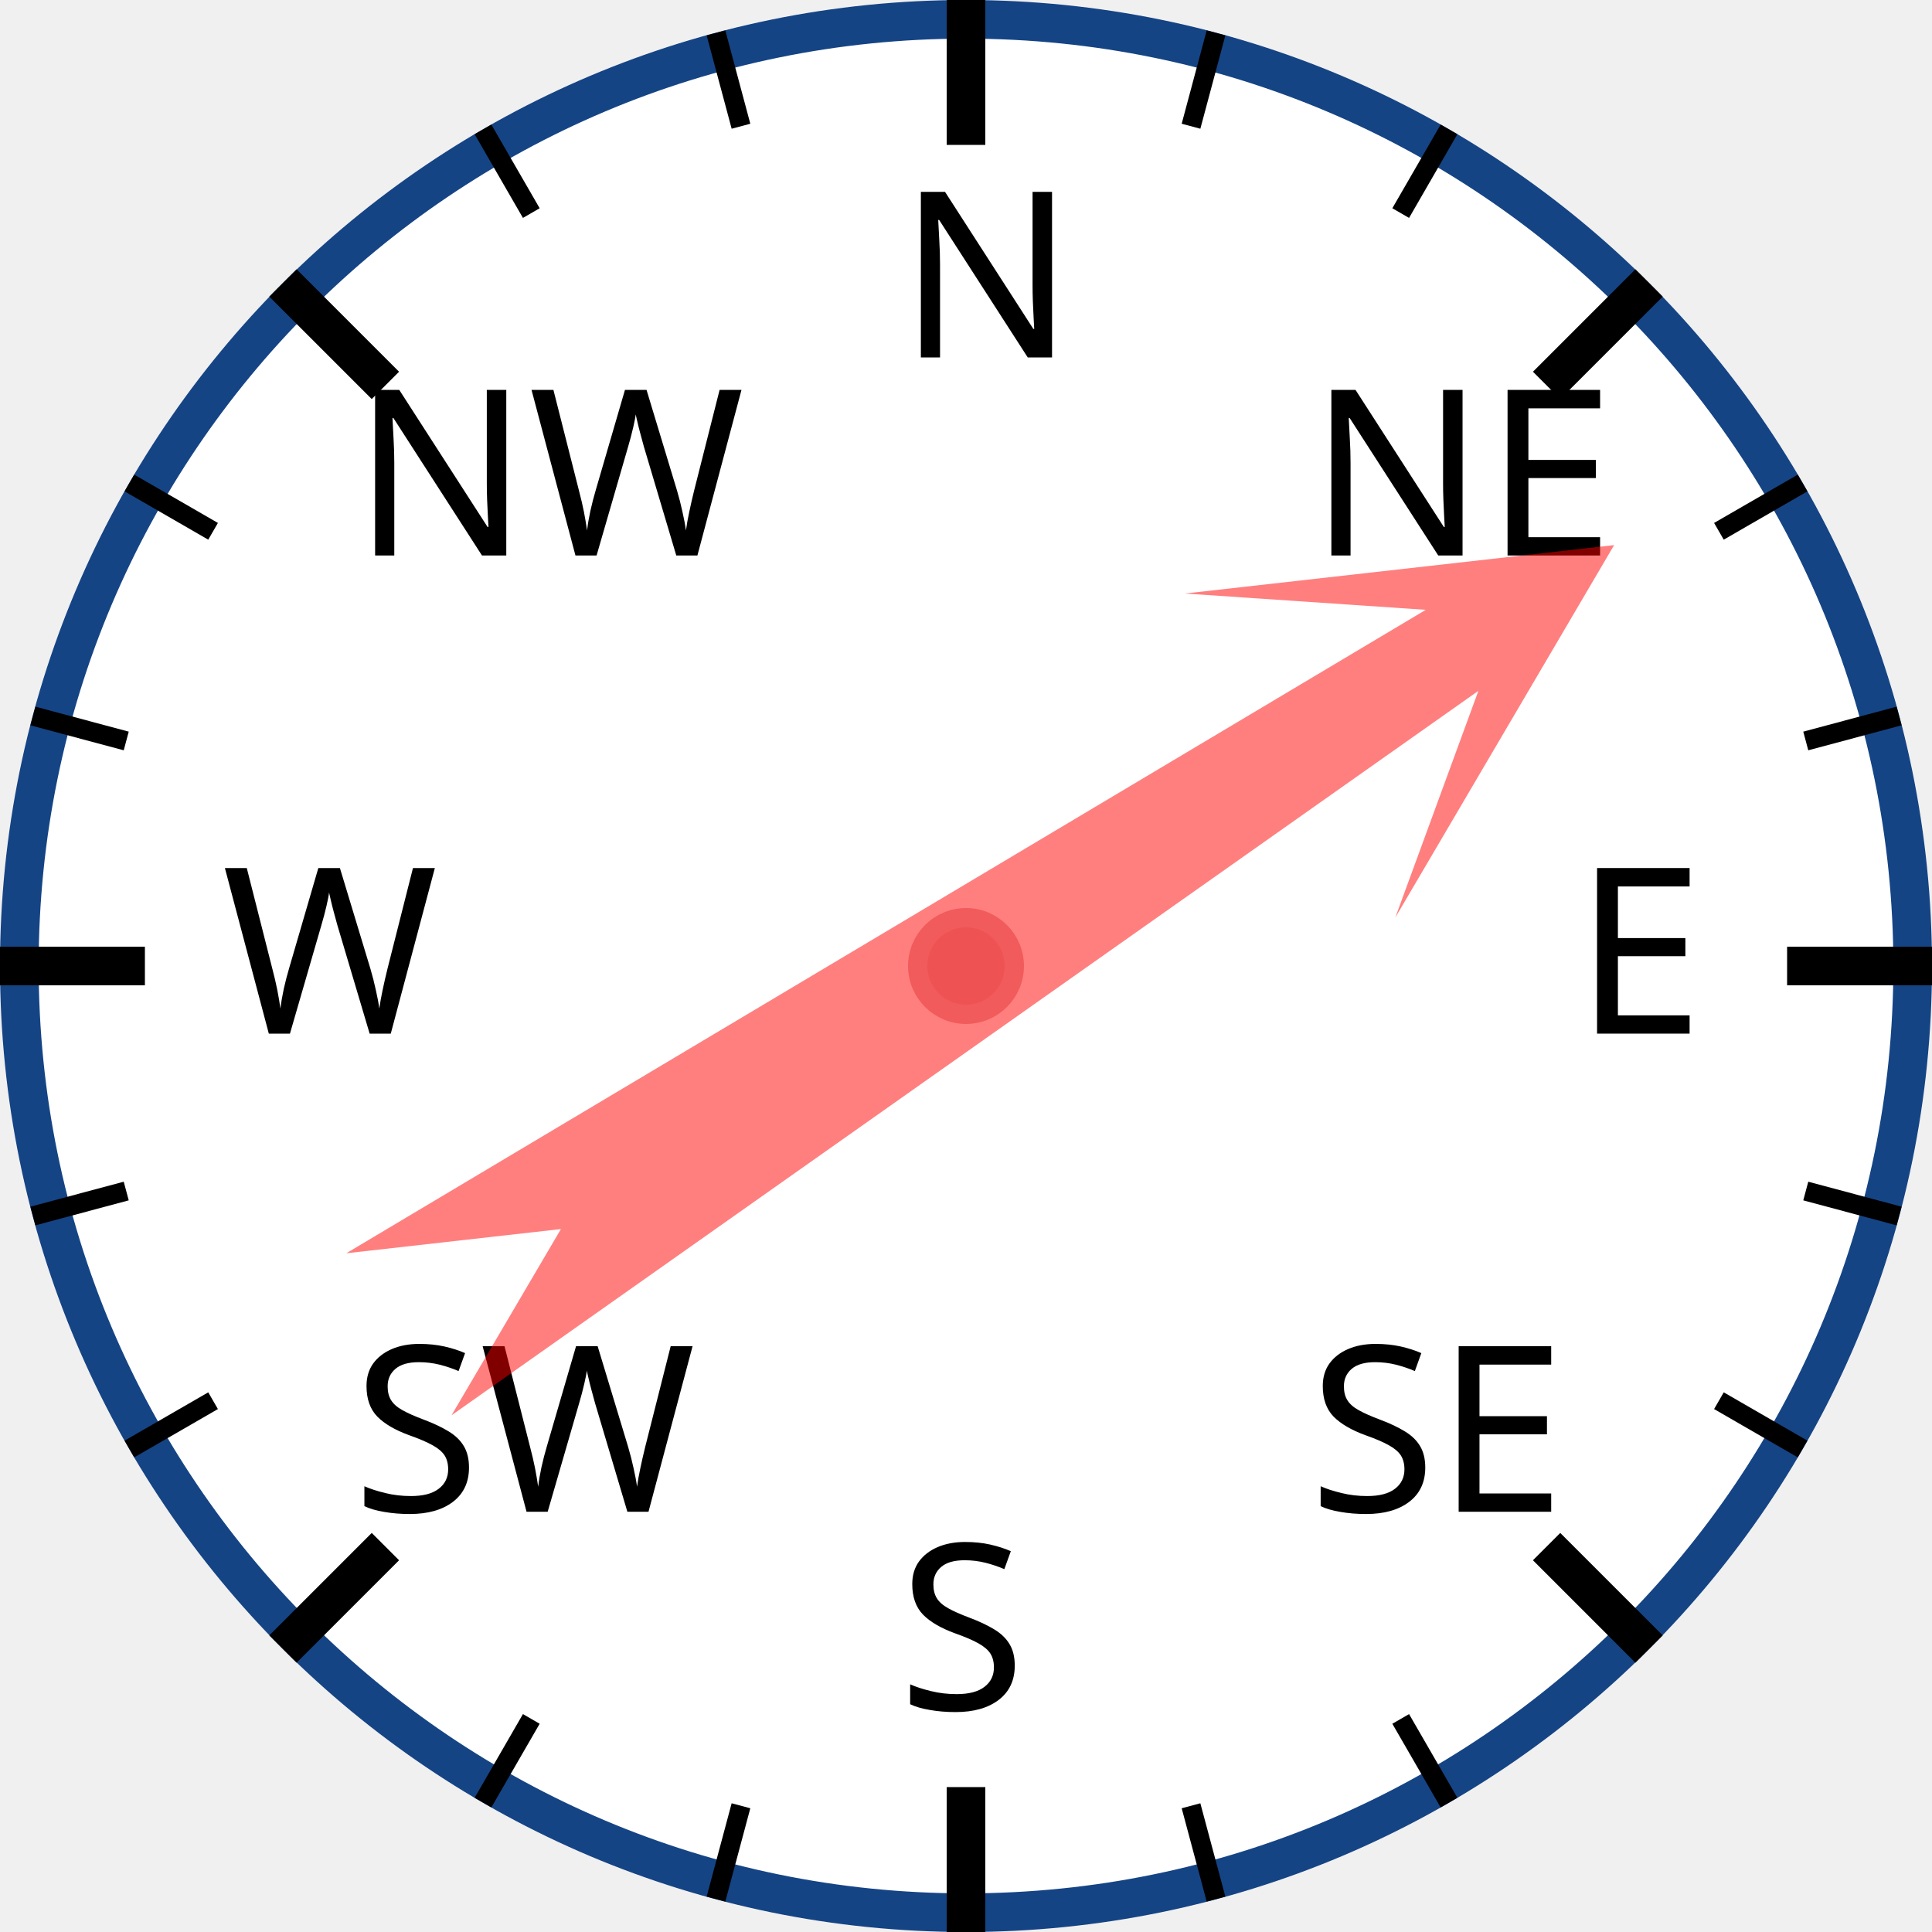
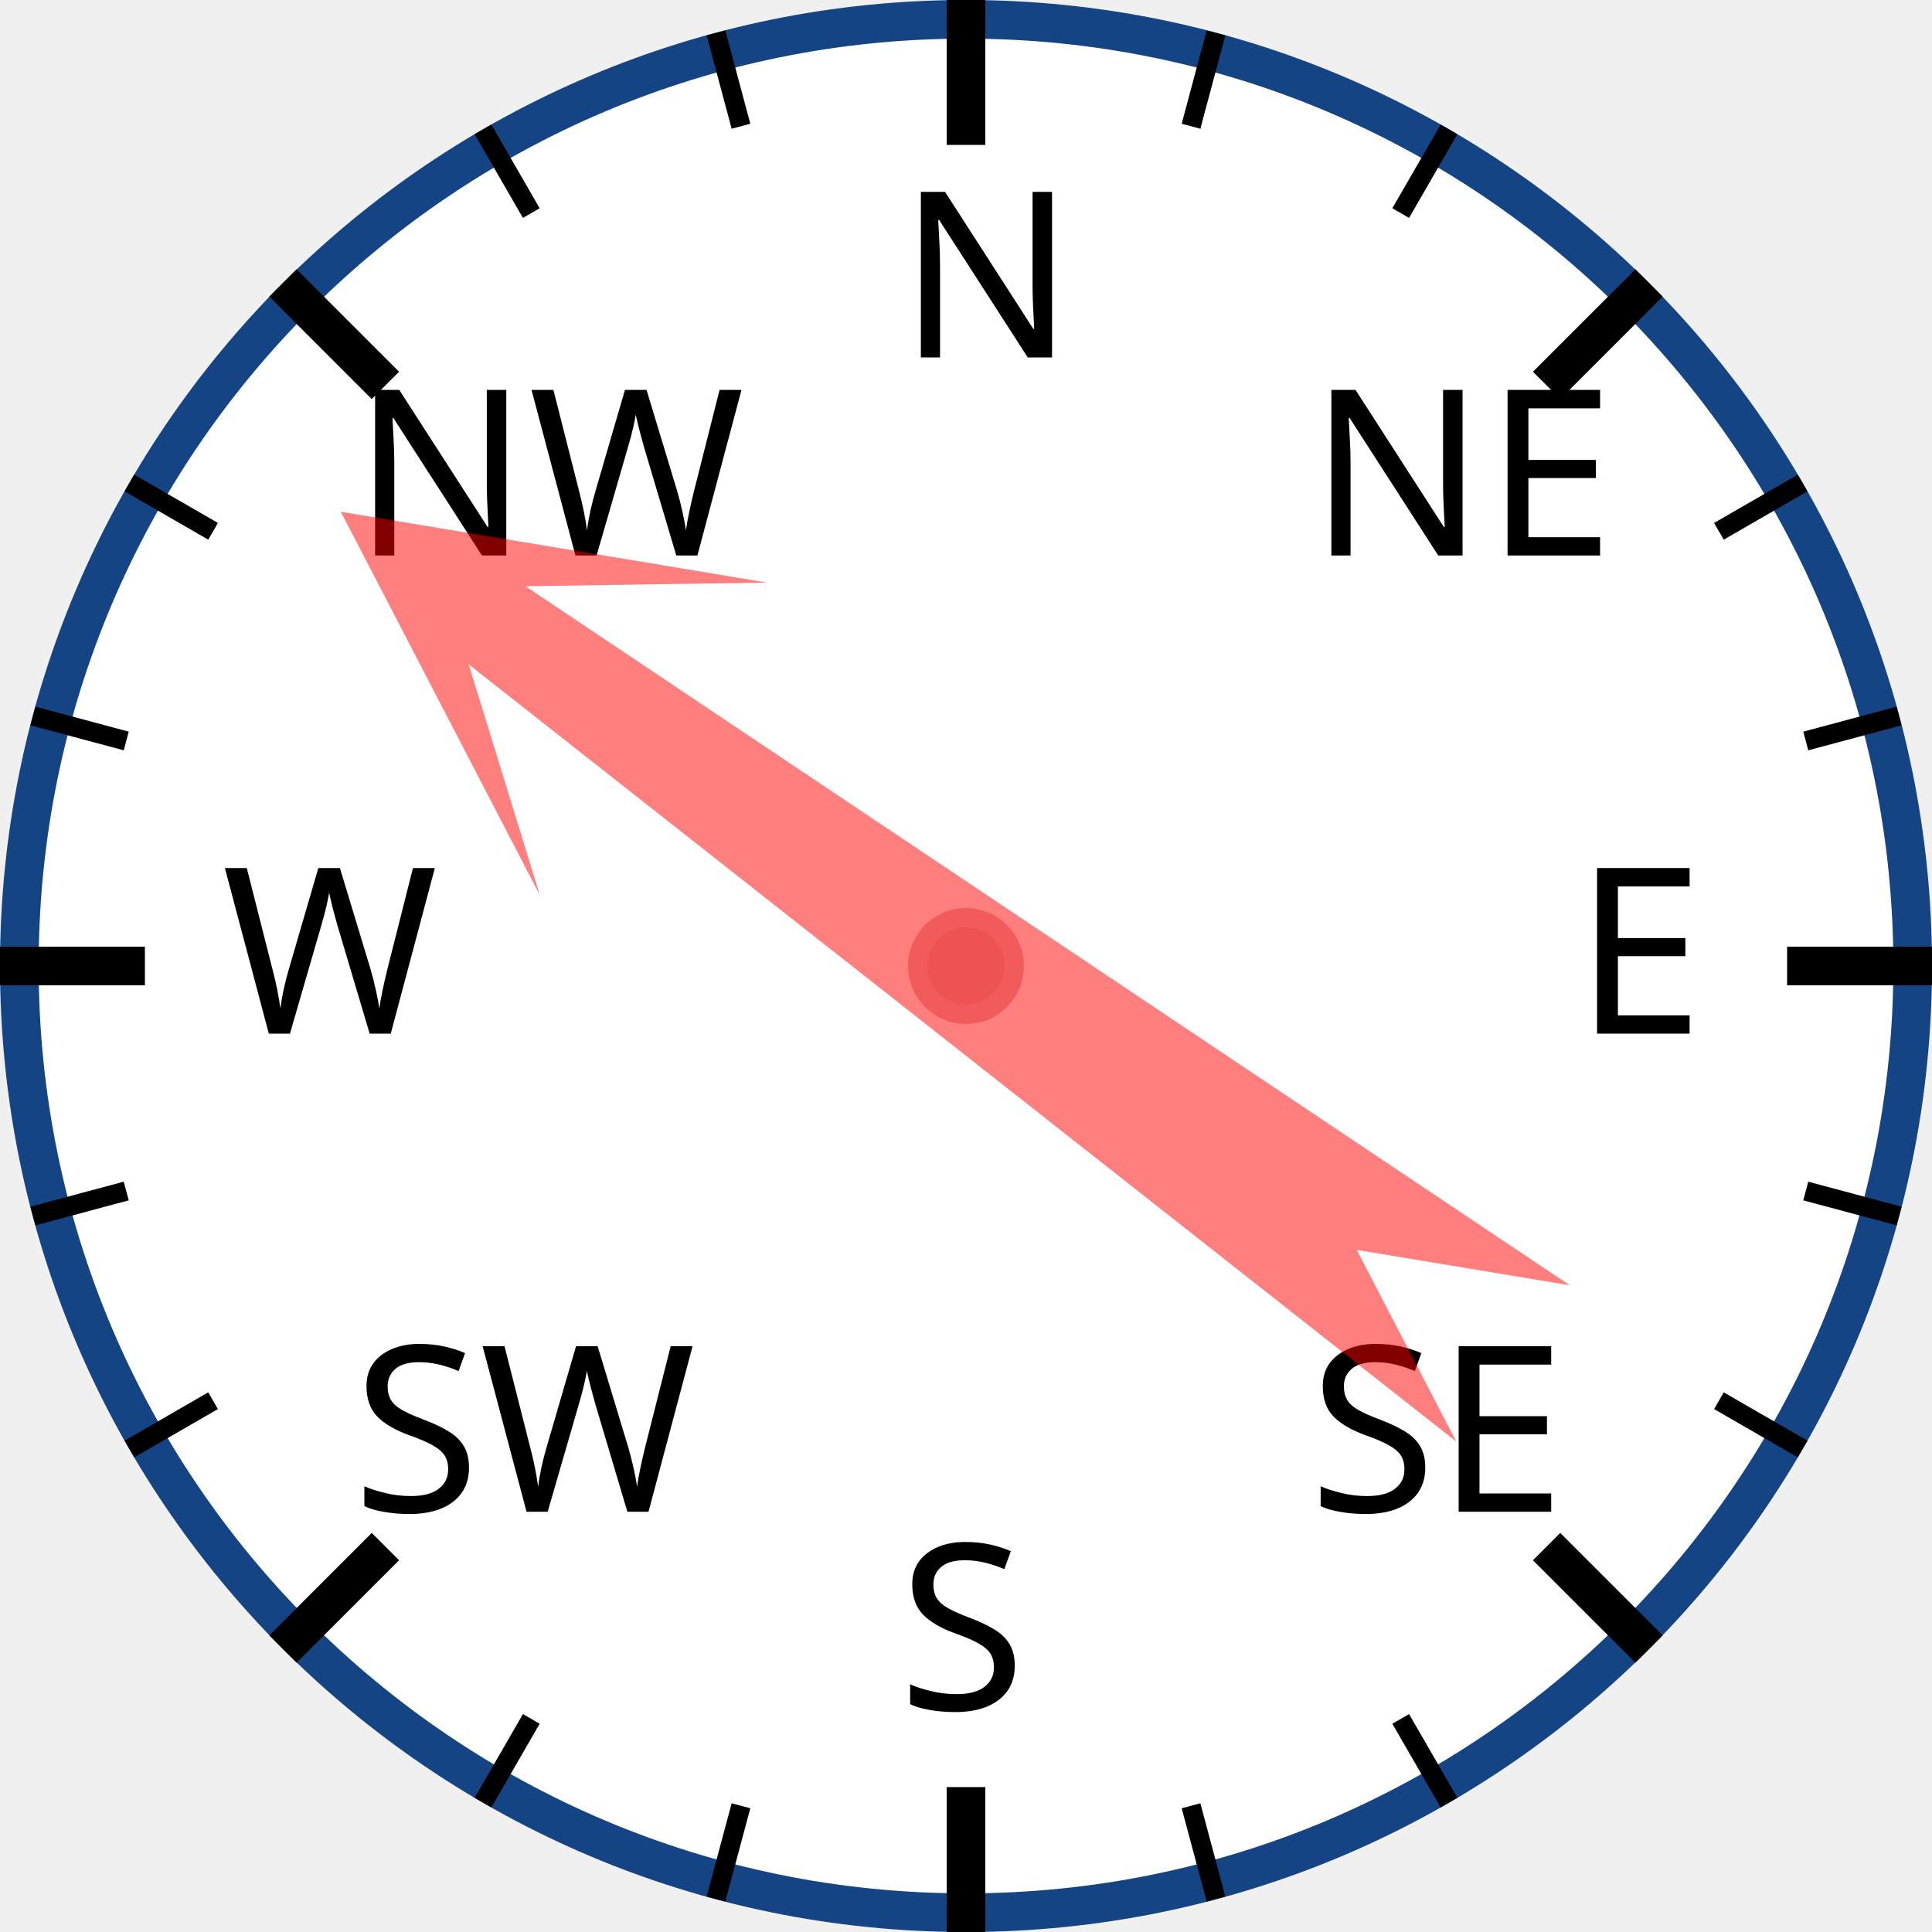
<svg xmlns="http://www.w3.org/2000/svg" width="120px" height="120px" viewBox="0 0 200 200">
  <circle cx="100" cy="100" r="98" style="fill: white; stroke: #154485; stroke-width: 4;" />
  <text x="93.0" y="37.0" style="font-family: sans-serif; font-size: 18pt;">N</text>
  <line x1="100.0" y1="0.0" x2="100.0" y2="15.0" style="stroke: black; stroke-width: 4;" />
  <line x1="74.118" y1="3.407" x2="76.706" y2="13.067" style="stroke: black; stroke-width: 2;" />
  <line x1="50" y1="13.397" x2="55" y2="22.058" style="stroke: black; stroke-width: 2;" />
  <text x="36.503" y="57.503" style="font-family: sans-serif; font-size: 18pt;">NW</text>
  <line x1="29.289" y1="29.289" x2="39.896" y2="39.896" style="stroke: black; stroke-width: 4;" />
  <line x1="13.397" y1="50" x2="22.058" y2="55" style="stroke: black; stroke-width: 2;" />
  <line x1="3.407" y1="74.118" x2="13.067" y2="76.706" style="stroke: black; stroke-width: 2;" />
  <text x="23.0" y="107.0" style="font-family: sans-serif; font-size: 18pt;">W</text>
  <line x1="0.0" y1="100.0" x2="15.0" y2="100.0" style="stroke: black; stroke-width: 4;" />
  <line x1="3.407" y1="125.882" x2="13.067" y2="123.294" style="stroke: black; stroke-width: 2;" />
  <line x1="13.397" y1="150" x2="22.058" y2="145" style="stroke: black; stroke-width: 2;" />
  <text x="36.503" y="156.497" style="font-family: sans-serif; font-size: 18pt;">SW</text>
  <line x1="29.289" y1="170.711" x2="39.896" y2="160.104" style="stroke: black; stroke-width: 4;" />
  <line x1="50" y1="186.603" x2="55" y2="177.942" style="stroke: black; stroke-width: 2;" />
  <line x1="74.118" y1="196.593" x2="76.706" y2="186.933" style="stroke: black; stroke-width: 2;" />
  <text x="93" y="177.0" style="font-family: sans-serif; font-size: 18pt;">S</text>
  <line x1="100" y1="200.0" x2="100" y2="185.0" style="stroke: black; stroke-width: 4;" />
  <line x1="125.882" y1="196.593" x2="123.294" y2="186.933" style="stroke: black; stroke-width: 2;" />
  <line x1="150.0" y1="186.603" x2="145.0" y2="177.942" style="stroke: black; stroke-width: 2;" />
  <text x="135.497" y="156.497" style="font-family: sans-serif; font-size: 18pt;">SE</text>
  <line x1="170.711" y1="170.711" x2="160.104" y2="160.104" style="stroke: black; stroke-width: 4;" />
  <line x1="186.603" y1="150" x2="177.942" y2="145" style="stroke: black; stroke-width: 2;" />
  <line x1="196.593" y1="125.882" x2="186.933" y2="123.294" style="stroke: black; stroke-width: 2;" />
  <text x="163.0" y="107" style="font-family: sans-serif; font-size: 18pt;">E</text>
  <line x1="200.0" y1="100" x2="185.0" y2="100" style="stroke: black; stroke-width: 4;" />
  <line x1="196.593" y1="74.118" x2="186.933" y2="76.706" style="stroke: black; stroke-width: 2;" />
  <line x1="186.603" y1="50" x2="177.942" y2="55" style="stroke: black; stroke-width: 2;" />
  <text x="135.497" y="57.503" style="font-family: sans-serif; font-size: 18pt;">NE</text>
  <line x1="170.711" y1="29.289" x2="160.104" y2="39.896" style="stroke: black; stroke-width: 4;" />
  <line x1="150" y1="13.397" x2="145" y2="22.058" style="stroke: black; stroke-width: 2;" />
  <line x1="125.882" y1="3.407" x2="123.294" y2="13.067" style="stroke: black; stroke-width: 2;" />
-   <polygon points="100 20 120 60 105 40 110 170 100 150 90 170 95 40 80 60" style="fill: red; fill-opacity: 0.5;" transform="rotate(57,100,100)" />
+   <polygon points="100 20 120 60 105 40 110 170 100 150 90 170 95 40 80 60" style="fill: red; fill-opacity: 0.5;" transform="rotate(306,100,100)" />
  <circle cx="100" cy="100" r="5" style="fill: #EE5252; stroke: #F25B5B; stroke-width: 2;" />
</svg>
